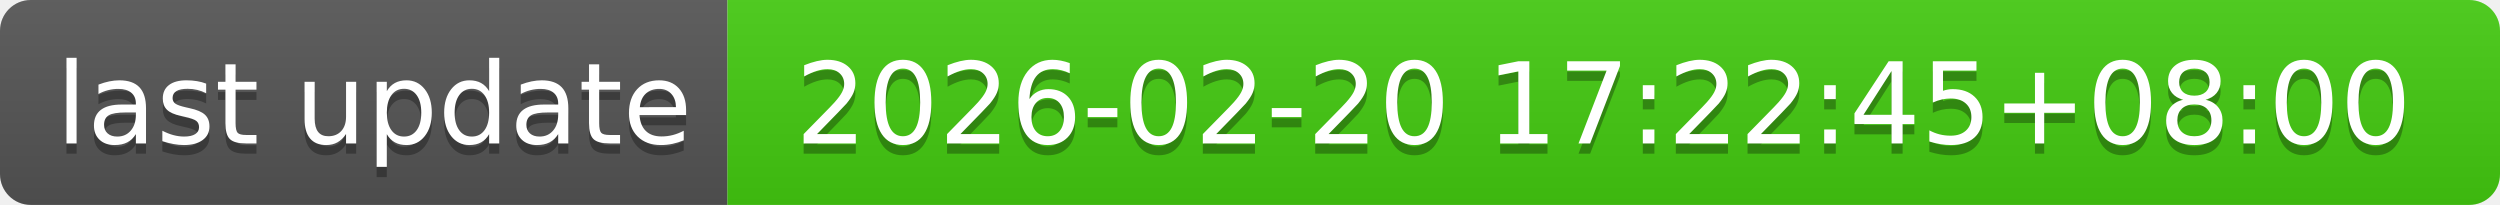
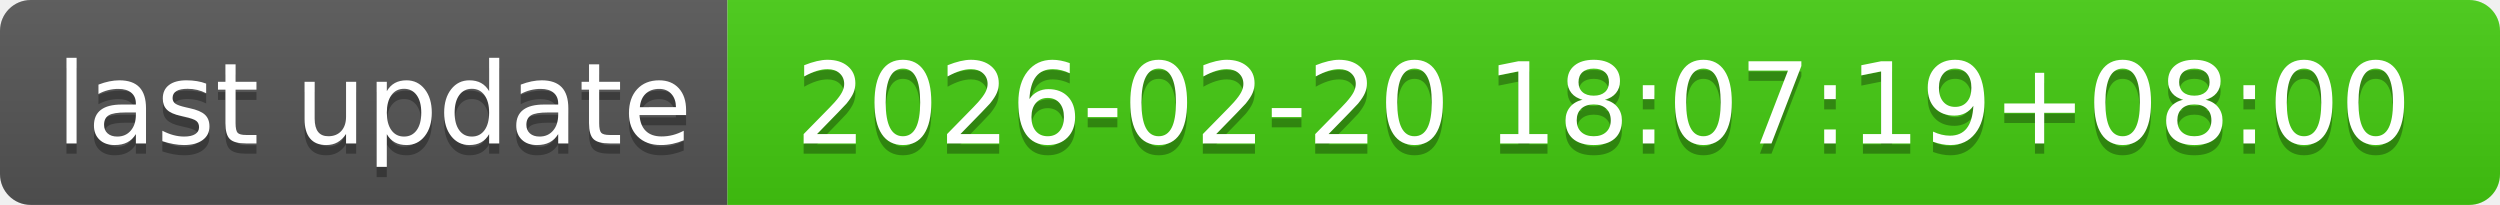
- <svg xmlns="http://www.w3.org/2000/svg" width="244" height="20" role="img" aria-label="last update: 2026-02-20 17:22:45+08:00">
+ <svg xmlns="http://www.w3.org/2000/svg" width="244" height="20" role="img" aria-label="last update: 2026-02-20 18:07:19+08:00">
  <linearGradient id="s" x2="0" y2="100%">
    <stop offset="0" stop-color="#bbb" stop-opacity=".1" />
    <stop offset="1" stop-opacity=".1" />
  </linearGradient>
  <clipPath id="r">
    <rect width="244" height="20" rx="3" fill="#fff" />
  </clipPath>
  <g clip-path="url(#r)">
    <rect width="71" height="20" fill="#555" />
    <rect x="71" width="173" height="20" fill="#4c1" />
    <rect width="244" height="20" fill="url(#s)" />
  </g>
  <g fill="#fff" text-anchor="middle" font-family="Verdana,Geneva,DejaVu Sans,sans-serif" text-rendering="geometricPrecision" font-size="110">
    <text aria-hidden="true" x="365" y="150" fill="#010101" fill-opacity=".3" transform="scale(.1)" textLength="610">last update</text>
    <text x="365" y="140" transform="scale(.1)" fill="#fff" textLength="610">last update</text>
-     <text aria-hidden="true" x="1565" y="150" fill="#010101" fill-opacity=".3" transform="scale(.1)" textLength="1630">2026-02-20 17:22:45+08:00</text>
-     <text x="1565" y="140" transform="scale(.1)" fill="#fff" textLength="1630">2026-02-20 17:22:45+08:00</text>
+     <text aria-hidden="true" x="1565" y="150" fill="#010101" fill-opacity=".3" transform="scale(.1)" textLength="1630">2026-02-20 18:07:19+08:00</text>
+     <text x="1565" y="140" transform="scale(.1)" fill="#fff" textLength="1630">2026-02-20 18:07:19+08:00</text>
  </g>
</svg>
